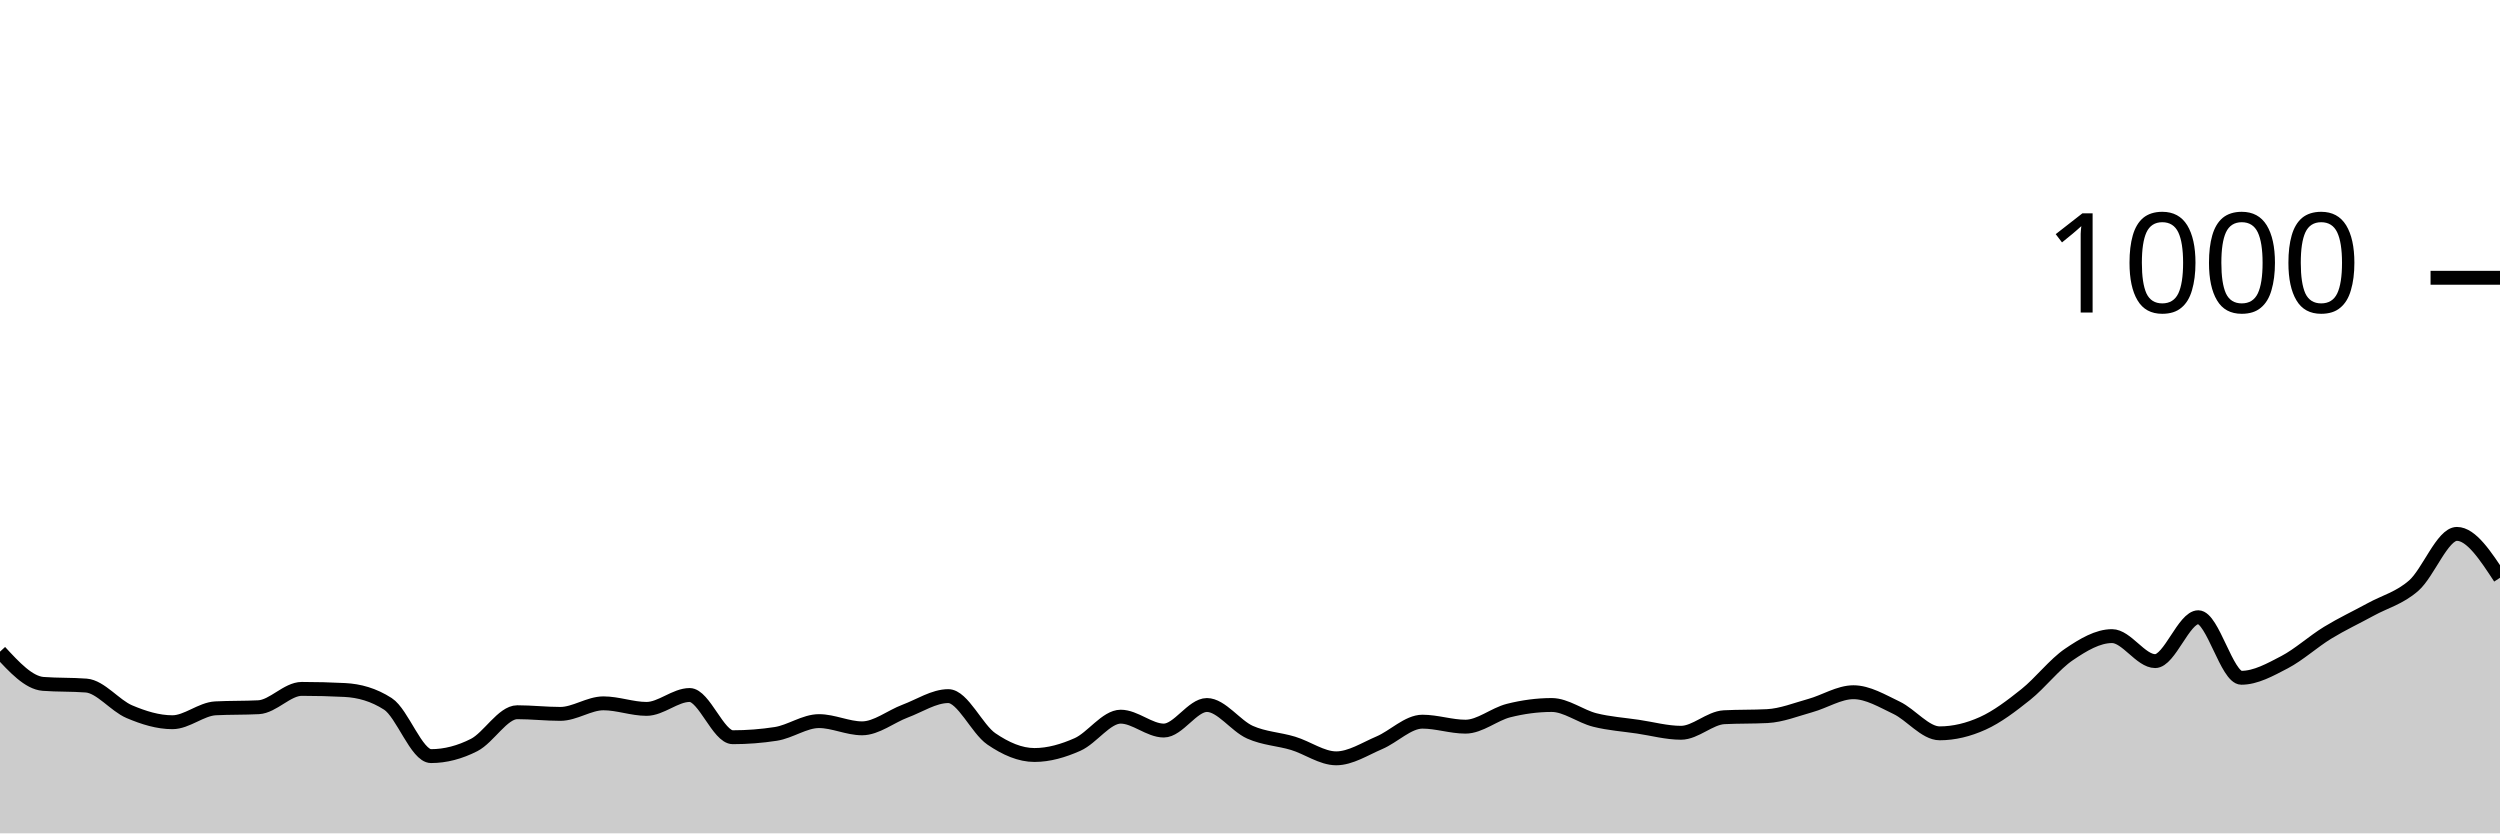
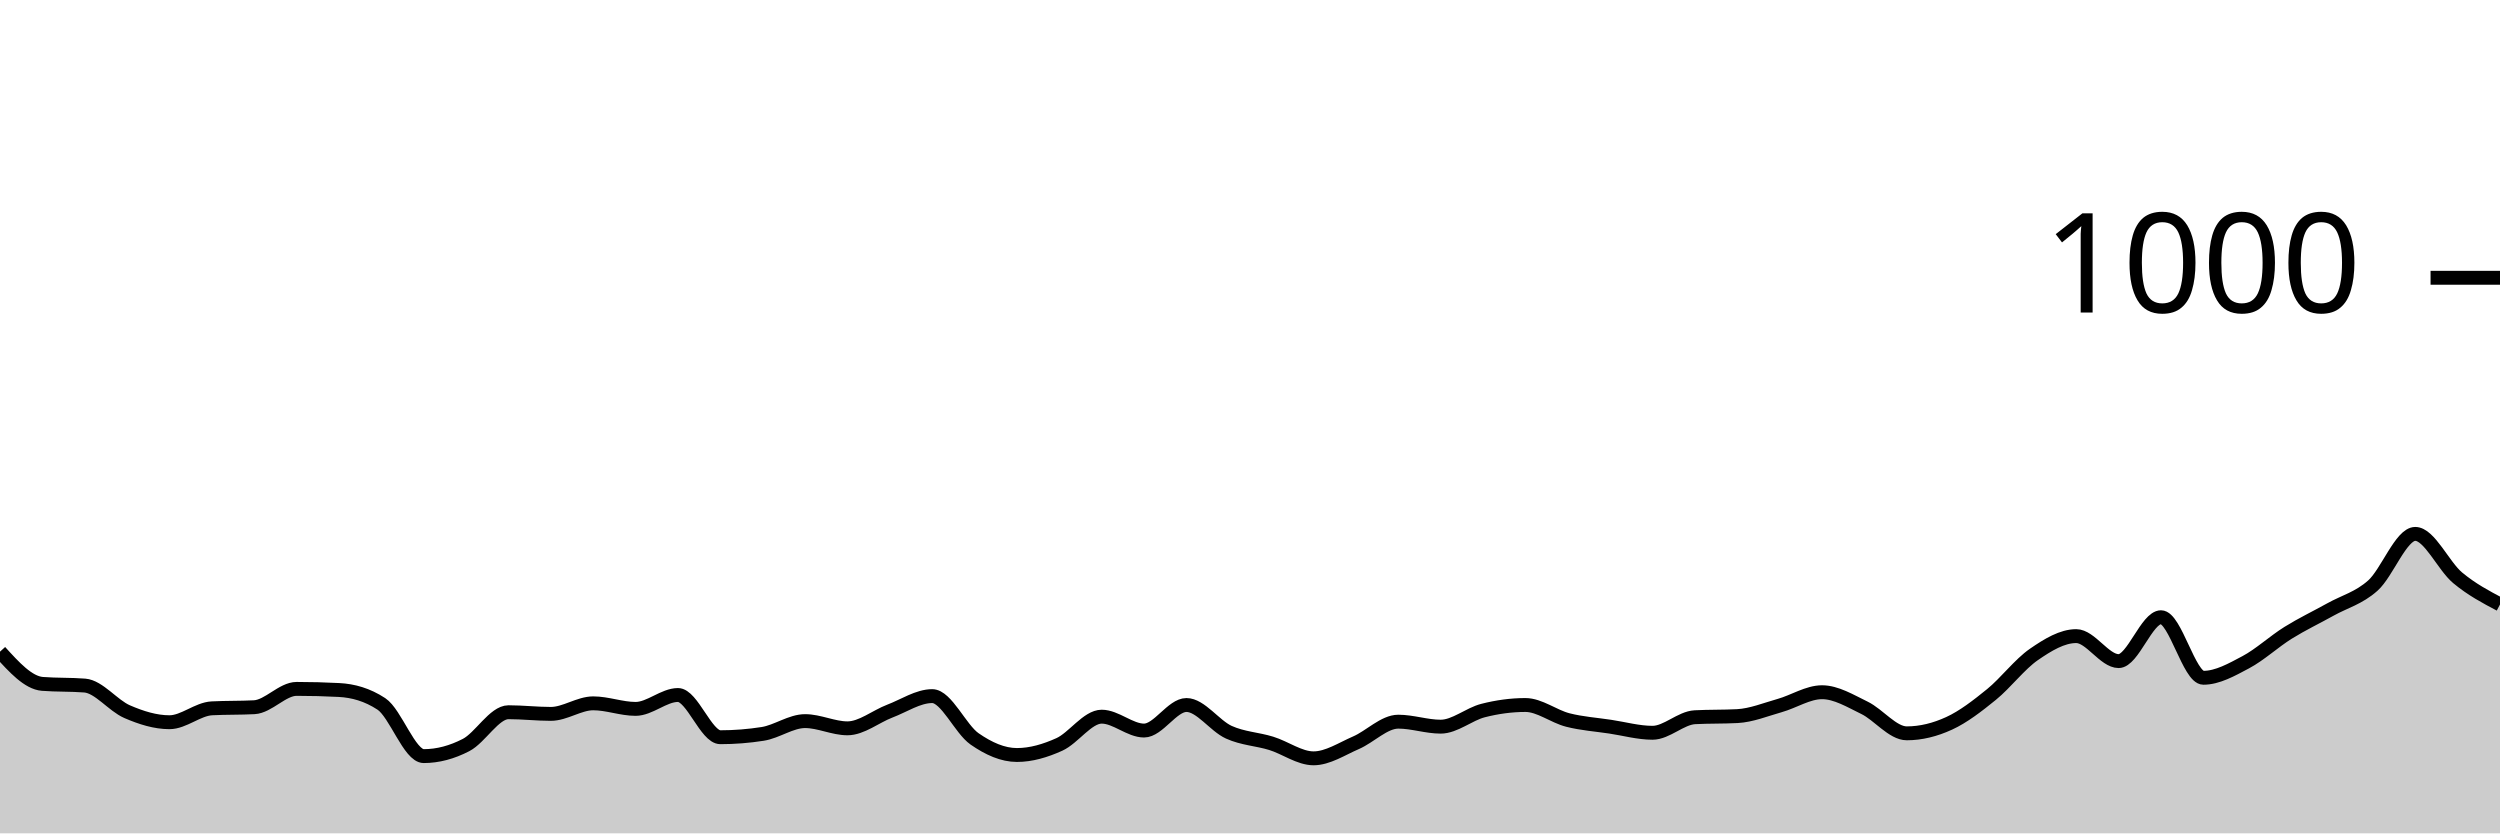
<svg xmlns="http://www.w3.org/2000/svg" viewBox="0 0 180 60">
  <g transform="translate(0,20)">
-     <path class="area" fill="rgba(0, 0, 0, 0.2)" d="M0,26.92C1.034,28.04,2.069,29.16,3.103,29.24C4.138,29.32,5.172,29.28,6.207,29.36C7.241,29.44,8.276,30.8,9.31,31.24C10.345,31.68,11.379,32,12.414,32C13.448,32,14.483,31.053,15.517,31C16.552,30.947,17.586,30.973,18.621,30.92C19.655,30.867,20.69,29.6,21.724,29.6C22.759,29.6,23.793,29.627,24.828,29.68C25.862,29.733,26.897,30.013,27.931,30.68C28.966,31.347,30,34.44,31.034,34.44C32.069,34.44,33.103,34.167,34.138,33.64C35.172,33.113,36.207,31.28,37.241,31.28C38.276,31.28,39.31,31.4,40.345,31.4C41.379,31.4,42.414,30.64,43.448,30.64C44.483,30.64,45.517,31.04,46.552,31.04C47.586,31.04,48.621,30.04,49.655,30.04C50.69,30.04,51.724,33.08,52.759,33.08C53.793,33.08,54.828,33,55.862,32.84C56.897,32.68,57.931,31.92,58.966,31.92C60,31.92,61.034,32.44,62.069,32.44C63.103,32.44,64.138,31.587,65.172,31.2C66.207,30.813,67.241,30.12,68.276,30.12C69.31,30.12,70.345,32.493,71.379,33.2C72.414,33.907,73.448,34.36,74.483,34.36C75.517,34.36,76.552,34.06,77.586,33.6C78.621,33.14,79.655,31.6,80.69,31.6C81.724,31.6,82.759,32.6,83.793,32.6C84.828,32.6,85.862,30.76,86.897,30.76C87.931,30.76,88.966,32.26,90,32.72C91.034,33.18,92.069,33.207,93.103,33.52C94.138,33.833,95.172,34.6,96.207,34.6C97.241,34.6,98.276,33.92,99.31,33.48C100.345,33.04,101.379,31.96,102.414,31.96C103.448,31.96,104.483,32.32,105.517,32.32C106.552,32.32,107.586,31.42,108.621,31.16C109.655,30.9,110.69,30.76,111.724,30.76C112.759,30.76,113.793,31.58,114.828,31.84C115.862,32.1,116.897,32.167,117.931,32.32C118.966,32.473,120,32.76,121.034,32.76C122.069,32.76,123.103,31.693,124.138,31.64C125.172,31.587,126.207,31.613,127.241,31.56C128.276,31.507,129.31,31.087,130.345,30.8C131.379,30.513,132.414,29.84,133.448,29.84C134.483,29.84,135.517,30.467,136.552,30.96C137.586,31.453,138.621,32.8,139.655,32.8C140.69,32.8,141.724,32.547,142.759,32.08C143.793,31.613,144.828,30.827,145.862,30C146.897,29.173,147.931,27.82,148.966,27.12C150,26.42,151.034,25.8,152.069,25.8C153.103,25.8,154.138,27.6,155.172,27.6C156.207,27.6,157.241,24.44,158.276,24.44C159.31,24.44,160.345,28.8,161.379,28.8C162.414,28.8,163.448,28.22,164.483,27.68C165.517,27.14,166.552,26.193,167.586,25.56C168.621,24.927,169.655,24.447,170.69,23.88C171.724,23.313,172.759,23.067,173.793,22.16C174.828,21.253,175.862,18.44,176.897,18.44C177.931,18.44,178.966,20.02,180,21.6L180,40C178.966,40,177.931,40,176.897,40C175.862,40,174.828,40,173.793,40C172.759,40,171.724,40,170.69,40C169.655,40,168.621,40,167.586,40C166.552,40,165.517,40,164.483,40C163.448,40,162.414,40,161.379,40C160.345,40,159.31,40,158.276,40C157.241,40,156.207,40,155.172,40C154.138,40,153.103,40,152.069,40C151.034,40,150,40,148.966,40C147.931,40,146.897,40,145.862,40C144.828,40,143.793,40,142.759,40C141.724,40,140.69,40,139.655,40C138.621,40,137.586,40,136.552,40C135.517,40,134.483,40,133.448,40C132.414,40,131.379,40,130.345,40C129.31,40,128.276,40,127.241,40C126.207,40,125.172,40,124.138,40C123.103,40,122.069,40,121.034,40C120,40,118.966,40,117.931,40C116.897,40,115.862,40,114.828,40C113.793,40,112.759,40,111.724,40C110.69,40,109.655,40,108.621,40C107.586,40,106.552,40,105.517,40C104.483,40,103.448,40,102.414,40C101.379,40,100.345,40,99.31,40C98.276,40,97.241,40,96.207,40C95.172,40,94.138,40,93.103,40C92.069,40,91.034,40,90,40C88.966,40,87.931,40,86.897,40C85.862,40,84.828,40,83.793,40C82.759,40,81.724,40,80.69,40C79.655,40,78.621,40,77.586,40C76.552,40,75.517,40,74.483,40C73.448,40,72.414,40,71.379,40C70.345,40,69.31,40,68.276,40C67.241,40,66.207,40,65.172,40C64.138,40,63.103,40,62.069,40C61.034,40,60,40,58.966,40C57.931,40,56.897,40,55.862,40C54.828,40,53.793,40,52.759,40C51.724,40,50.69,40,49.655,40C48.621,40,47.586,40,46.552,40C45.517,40,44.483,40,43.448,40C42.414,40,41.379,40,40.345,40C39.31,40,38.276,40,37.241,40C36.207,40,35.172,40,34.138,40C33.103,40,32.069,40,31.034,40C30,40,28.966,40,27.931,40C26.897,40,25.862,40,24.828,40C23.793,40,22.759,40,21.724,40C20.69,40,19.655,40,18.621,40C17.586,40,16.552,40,15.517,40C14.483,40,13.448,40,12.414,40C11.379,40,10.345,40,9.31,40C8.276,40,7.241,40,6.207,40C5.172,40,4.138,40,3.103,40C2.069,40,1.034,40,0,40Z" />
-     <path class="line" stroke="black" fill="none" d="M0,26.92C1.034,28.04,2.069,29.16,3.103,29.24C4.138,29.32,5.172,29.28,6.207,29.36C7.241,29.44,8.276,30.8,9.31,31.24C10.345,31.68,11.379,32,12.414,32C13.448,32,14.483,31.053,15.517,31C16.552,30.947,17.586,30.973,18.621,30.92C19.655,30.867,20.69,29.6,21.724,29.6C22.759,29.6,23.793,29.627,24.828,29.68C25.862,29.733,26.897,30.013,27.931,30.68C28.966,31.347,30,34.44,31.034,34.44C32.069,34.44,33.103,34.167,34.138,33.64C35.172,33.113,36.207,31.28,37.241,31.28C38.276,31.28,39.31,31.4,40.345,31.4C41.379,31.4,42.414,30.64,43.448,30.64C44.483,30.64,45.517,31.04,46.552,31.04C47.586,31.04,48.621,30.04,49.655,30.04C50.69,30.04,51.724,33.08,52.759,33.08C53.793,33.08,54.828,33,55.862,32.84C56.897,32.68,57.931,31.92,58.966,31.92C60,31.92,61.034,32.44,62.069,32.44C63.103,32.44,64.138,31.587,65.172,31.2C66.207,30.813,67.241,30.12,68.276,30.12C69.31,30.12,70.345,32.493,71.379,33.2C72.414,33.907,73.448,34.36,74.483,34.36C75.517,34.36,76.552,34.06,77.586,33.6C78.621,33.14,79.655,31.6,80.69,31.6C81.724,31.6,82.759,32.6,83.793,32.6C84.828,32.6,85.862,30.76,86.897,30.76C87.931,30.76,88.966,32.26,90,32.72C91.034,33.18,92.069,33.207,93.103,33.52C94.138,33.833,95.172,34.6,96.207,34.6C97.241,34.6,98.276,33.92,99.31,33.48C100.345,33.04,101.379,31.96,102.414,31.96C103.448,31.96,104.483,32.32,105.517,32.32C106.552,32.32,107.586,31.42,108.621,31.16C109.655,30.9,110.69,30.76,111.724,30.76C112.759,30.76,113.793,31.58,114.828,31.84C115.862,32.1,116.897,32.167,117.931,32.32C118.966,32.473,120,32.76,121.034,32.76C122.069,32.76,123.103,31.693,124.138,31.64C125.172,31.587,126.207,31.613,127.241,31.56C128.276,31.507,129.31,31.087,130.345,30.8C131.379,30.513,132.414,29.84,133.448,29.84C134.483,29.84,135.517,30.467,136.552,30.96C137.586,31.453,138.621,32.8,139.655,32.8C140.69,32.8,141.724,32.547,142.759,32.08C143.793,31.613,144.828,30.827,145.862,30C146.897,29.173,147.931,27.82,148.966,27.12C150,26.42,151.034,25.8,152.069,25.8C153.103,25.8,154.138,27.6,155.172,27.6C156.207,27.6,157.241,24.44,158.276,24.44C159.31,24.44,160.345,28.8,161.379,28.8C162.414,28.8,163.448,28.22,164.483,27.68C165.517,27.14,166.552,26.193,167.586,25.56C168.621,24.927,169.655,24.447,170.69,23.88C171.724,23.313,172.759,23.067,173.793,22.16C174.828,21.253,175.862,18.44,176.897,18.44C177.931,18.44,178.966,20.02,180,21.6" />
+     <path class="area" fill="rgba(0, 0, 0, 0.2)" d="M0,26.92C1.017,28.04,2.034,29.16,3.051,29.24C4.068,29.32,5.085,29.28,6.102,29.36C7.119,29.44,8.136,30.8,9.153,31.24C10.169,31.68,11.186,32,12.203,32C13.22,32,14.237,31.053,15.254,31C16.271,30.947,17.288,30.973,18.305,30.92C19.322,30.867,20.339,29.6,21.356,29.6C22.373,29.6,23.39,29.627,24.407,29.68C25.424,29.733,26.441,30.013,27.458,30.68C28.475,31.347,29.492,34.44,30.508,34.44C31.525,34.44,32.542,34.167,33.559,33.64C34.576,33.113,35.593,31.28,36.61,31.28C37.627,31.28,38.644,31.4,39.661,31.4C40.678,31.4,41.695,30.64,42.712,30.64C43.729,30.64,44.746,31.04,45.763,31.04C46.78,31.04,47.797,30.04,48.814,30.04C49.831,30.04,50.847,33.08,51.864,33.08C52.881,33.08,53.898,33,54.915,32.84C55.932,32.68,56.949,31.92,57.966,31.92C58.983,31.92,60,32.44,61.017,32.44C62.034,32.44,63.051,31.587,64.068,31.2C65.085,30.813,66.102,30.12,67.119,30.12C68.136,30.12,69.153,32.493,70.169,33.2C71.186,33.907,72.203,34.36,73.22,34.36C74.237,34.36,75.254,34.06,76.271,33.6C77.288,33.14,78.305,31.6,79.322,31.6C80.339,31.6,81.356,32.6,82.373,32.6C83.39,32.6,84.407,30.76,85.424,30.76C86.441,30.76,87.458,32.26,88.475,32.72C89.492,33.18,90.508,33.207,91.525,33.52C92.542,33.833,93.559,34.6,94.576,34.6C95.593,34.6,96.61,33.92,97.627,33.48C98.644,33.04,99.661,31.96,100.678,31.96C101.695,31.96,102.712,32.32,103.729,32.32C104.746,32.32,105.763,31.42,106.78,31.16C107.797,30.9,108.814,30.76,109.831,30.76C110.847,30.76,111.864,31.58,112.881,31.84C113.898,32.1,114.915,32.167,115.932,32.32C116.949,32.473,117.966,32.76,118.983,32.76C120,32.76,121.017,31.693,122.034,31.64C123.051,31.587,124.068,31.613,125.085,31.56C126.102,31.507,127.119,31.087,128.136,30.8C129.153,30.513,130.169,29.84,131.186,29.84C132.203,29.84,133.22,30.467,134.237,30.96C135.254,31.453,136.271,32.8,137.288,32.8C138.305,32.8,139.322,32.547,140.339,32.08C141.356,31.613,142.373,30.827,143.39,30C144.407,29.173,145.424,27.82,146.441,27.12C147.458,26.42,148.475,25.8,149.492,25.8C150.508,25.8,151.525,27.6,152.542,27.6C153.559,27.6,154.576,24.44,155.593,24.44C156.61,24.44,157.627,28.8,158.644,28.8C159.661,28.8,160.678,28.22,161.695,27.68C162.712,27.14,163.729,26.193,164.746,25.56C165.763,24.927,166.78,24.447,167.797,23.88C168.814,23.313,169.831,23.067,170.847,22.16C171.864,21.253,172.881,18.44,173.898,18.44C174.915,18.44,175.932,20.753,176.949,21.6C177.966,22.447,178.983,22.983,180,23.52L180,40C178.983,40,177.966,40,176.949,40C175.932,40,174.915,40,173.898,40C172.881,40,171.864,40,170.847,40C169.831,40,168.814,40,167.797,40C166.78,40,165.763,40,164.746,40C163.729,40,162.712,40,161.695,40C160.678,40,159.661,40,158.644,40C157.627,40,156.61,40,155.593,40C154.576,40,153.559,40,152.542,40C151.525,40,150.508,40,149.492,40C148.475,40,147.458,40,146.441,40C145.424,40,144.407,40,143.39,40C142.373,40,141.356,40,140.339,40C139.322,40,138.305,40,137.288,40C136.271,40,135.254,40,134.237,40C133.22,40,132.203,40,131.186,40C130.169,40,129.153,40,128.136,40C127.119,40,126.102,40,125.085,40C124.068,40,123.051,40,122.034,40C121.017,40,120,40,118.983,40C117.966,40,116.949,40,115.932,40C114.915,40,113.898,40,112.881,40C111.864,40,110.847,40,109.831,40C108.814,40,107.797,40,106.78,40C105.763,40,104.746,40,103.729,40C102.712,40,101.695,40,100.678,40C99.661,40,98.644,40,97.627,40C96.61,40,95.593,40,94.576,40C93.559,40,92.542,40,91.525,40C90.508,40,89.492,40,88.475,40C87.458,40,86.441,40,85.424,40C84.407,40,83.39,40,82.373,40C81.356,40,80.339,40,79.322,40C78.305,40,77.288,40,76.271,40C75.254,40,74.237,40,73.22,40C72.203,40,71.186,40,70.169,40C69.153,40,68.136,40,67.119,40C66.102,40,65.085,40,64.068,40C63.051,40,62.034,40,61.017,40C60,40,58.983,40,57.966,40C56.949,40,55.932,40,54.915,40C53.898,40,52.881,40,51.864,40C50.847,40,49.831,40,48.814,40C47.797,40,46.78,40,45.763,40C44.746,40,43.729,40,42.712,40C41.695,40,40.678,40,39.661,40C38.644,40,37.627,40,36.61,40C35.593,40,34.576,40,33.559,40C32.542,40,31.525,40,30.508,40C29.492,40,28.475,40,27.458,40C26.441,40,25.424,40,24.407,40C23.39,40,22.373,40,21.356,40C20.339,40,19.322,40,18.305,40C17.288,40,16.271,40,15.254,40C14.237,40,13.22,40,12.203,40C11.186,40,10.169,40,9.153,40C8.136,40,7.119,40,6.102,40C5.085,40,4.068,40,3.051,40C2.034,40,1.017,40,0,40Z" />
+     <path class="line" stroke="black" fill="none" d="M0,26.92C1.017,28.04,2.034,29.16,3.051,29.24C4.068,29.32,5.085,29.28,6.102,29.36C7.119,29.44,8.136,30.8,9.153,31.24C10.169,31.68,11.186,32,12.203,32C13.22,32,14.237,31.053,15.254,31C16.271,30.947,17.288,30.973,18.305,30.92C19.322,30.867,20.339,29.6,21.356,29.6C22.373,29.6,23.39,29.627,24.407,29.68C25.424,29.733,26.441,30.013,27.458,30.68C28.475,31.347,29.492,34.44,30.508,34.44C31.525,34.44,32.542,34.167,33.559,33.64C34.576,33.113,35.593,31.28,36.61,31.28C37.627,31.28,38.644,31.4,39.661,31.4C40.678,31.4,41.695,30.64,42.712,30.64C43.729,30.64,44.746,31.04,45.763,31.04C46.78,31.04,47.797,30.04,48.814,30.04C49.831,30.04,50.847,33.08,51.864,33.08C52.881,33.08,53.898,33,54.915,32.84C55.932,32.68,56.949,31.92,57.966,31.92C58.983,31.92,60,32.44,61.017,32.44C62.034,32.44,63.051,31.587,64.068,31.2C65.085,30.813,66.102,30.12,67.119,30.12C68.136,30.12,69.153,32.493,70.169,33.2C71.186,33.907,72.203,34.36,73.22,34.36C74.237,34.36,75.254,34.06,76.271,33.6C77.288,33.14,78.305,31.6,79.322,31.6C80.339,31.6,81.356,32.6,82.373,32.6C83.39,32.6,84.407,30.76,85.424,30.76C86.441,30.76,87.458,32.26,88.475,32.72C89.492,33.18,90.508,33.207,91.525,33.52C92.542,33.833,93.559,34.6,94.576,34.6C95.593,34.6,96.61,33.92,97.627,33.48C98.644,33.04,99.661,31.96,100.678,31.96C101.695,31.96,102.712,32.32,103.729,32.32C104.746,32.32,105.763,31.42,106.78,31.16C107.797,30.9,108.814,30.76,109.831,30.76C110.847,30.76,111.864,31.58,112.881,31.84C113.898,32.1,114.915,32.167,115.932,32.32C116.949,32.473,117.966,32.76,118.983,32.76C120,32.76,121.017,31.693,122.034,31.64C123.051,31.587,124.068,31.613,125.085,31.56C126.102,31.507,127.119,31.087,128.136,30.8C129.153,30.513,130.169,29.84,131.186,29.84C132.203,29.84,133.22,30.467,134.237,30.96C135.254,31.453,136.271,32.8,137.288,32.8C138.305,32.8,139.322,32.547,140.339,32.08C141.356,31.613,142.373,30.827,143.39,30C144.407,29.173,145.424,27.82,146.441,27.12C147.458,26.42,148.475,25.8,149.492,25.8C150.508,25.8,151.525,27.6,152.542,27.6C153.559,27.6,154.576,24.44,155.593,24.44C156.61,24.44,157.627,28.8,158.644,28.8C159.661,28.8,160.678,28.22,161.695,27.68C162.712,27.14,163.729,26.193,164.746,25.56C165.763,24.927,166.78,24.447,167.797,23.88C168.814,23.313,169.831,23.067,170.847,22.16C171.864,21.253,172.881,18.44,173.898,18.44C174.915,18.44,175.932,20.753,176.949,21.6C177.966,22.447,178.983,22.983,180,23.52" />
    <path class="axis-ceiling" stroke-width="1" stroke="black" fill="none" d="M175,0L180,0" />
    <text class="axis-ceiling-label" font-family="sans-serif" text-anchor="end" font-size="10px" x="170" y="2.5">1000</text>
  </g>
</svg>
